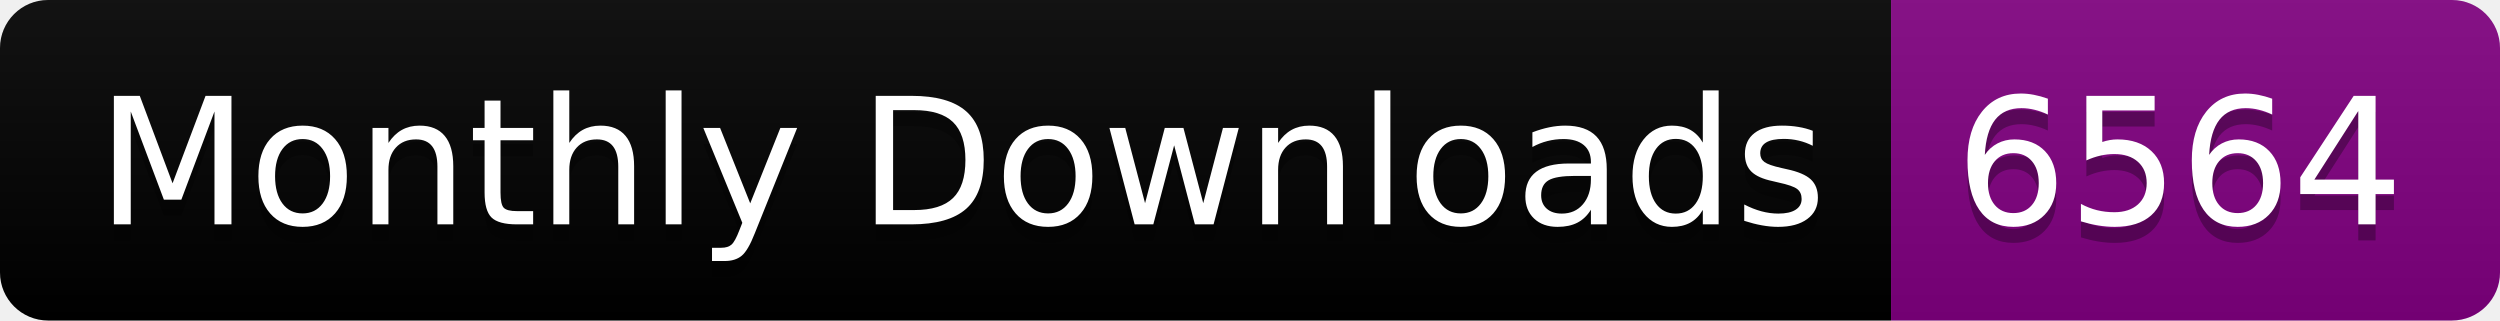
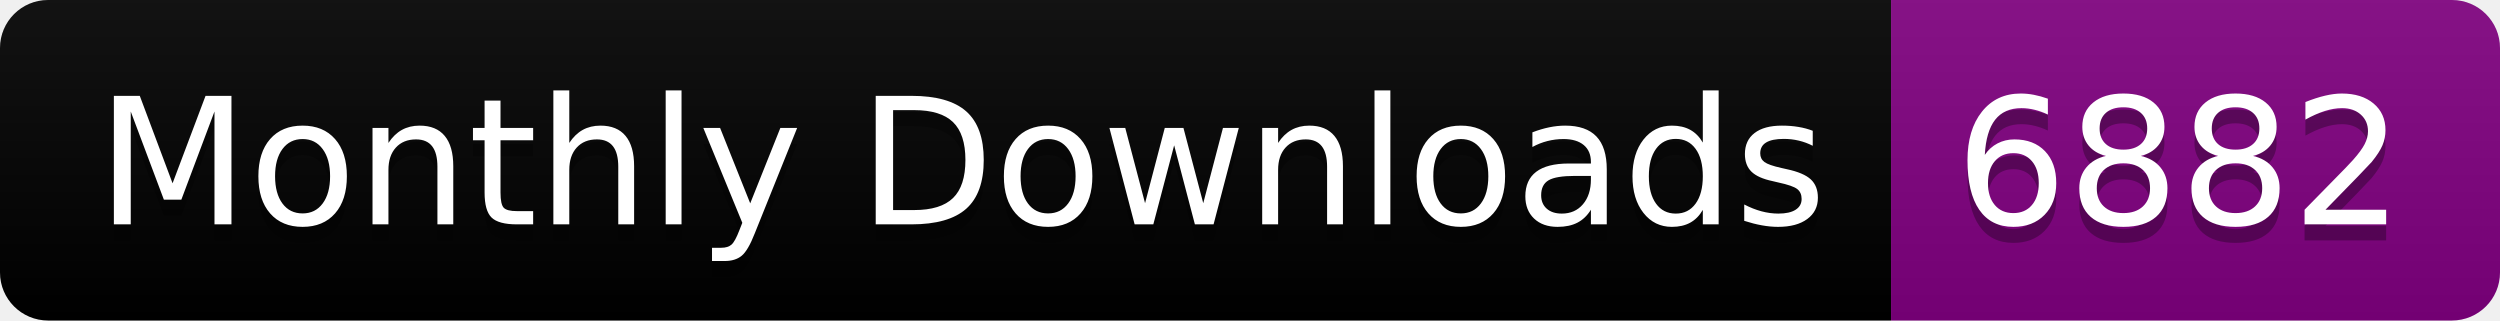
<svg xmlns="http://www.w3.org/2000/svg" width="156.0" height="20">
  <linearGradient id="smooth" x2="0" y2="100%">
    <stop offset="0" stop-color="#bbb" stop-opacity=".1" />
    <stop offset="1" stop-opacity=".1" />
  </linearGradient>
  <clipPath id="round">
    <rect width="156.0" height="20" rx="3" fill="#fff" />
  </clipPath>
  <g clip-path="url(#round)">
    <rect width="118.0" height="20" fill="black" />
    <rect x="118.0" width="38.0" height="20" fill="purple" />
    <rect width="156.0" height="20" fill="url(#smooth)" />
  </g>
  <g fill="#fff" text-anchor="middle" font-family="DejaVu Sans,Verdana,Geneva,sans-serif" font-size="110">
    <text x="600.0" y="150" fill="#010101" fill-opacity=".3" transform="scale(0.1)" textLength="1080.0" lengthAdjust="spacing">Monthly Downloads</text>
    <text x="600.0" y="140" transform="scale(0.1)" textLength="1080.0" lengthAdjust="spacing">Monthly Downloads</text>
-     <text x="1360.0" y="150" fill="#010101" fill-opacity=".3" transform="scale(0.1)" textLength="280.0" lengthAdjust="spacing">6564</text>
-     <text x="1360.0" y="140" transform="scale(0.1)" textLength="280.0" lengthAdjust="spacing">6564</text>
+     <text x="1360.0" y="150" fill="#010101" fill-opacity=".3" transform="scale(0.1)" textLength="280.0" lengthAdjust="spacing">6882</text>
+     <text x="1360.0" y="140" transform="scale(0.1)" textLength="280.0" lengthAdjust="spacing">6882</text>
  </g>
</svg>
